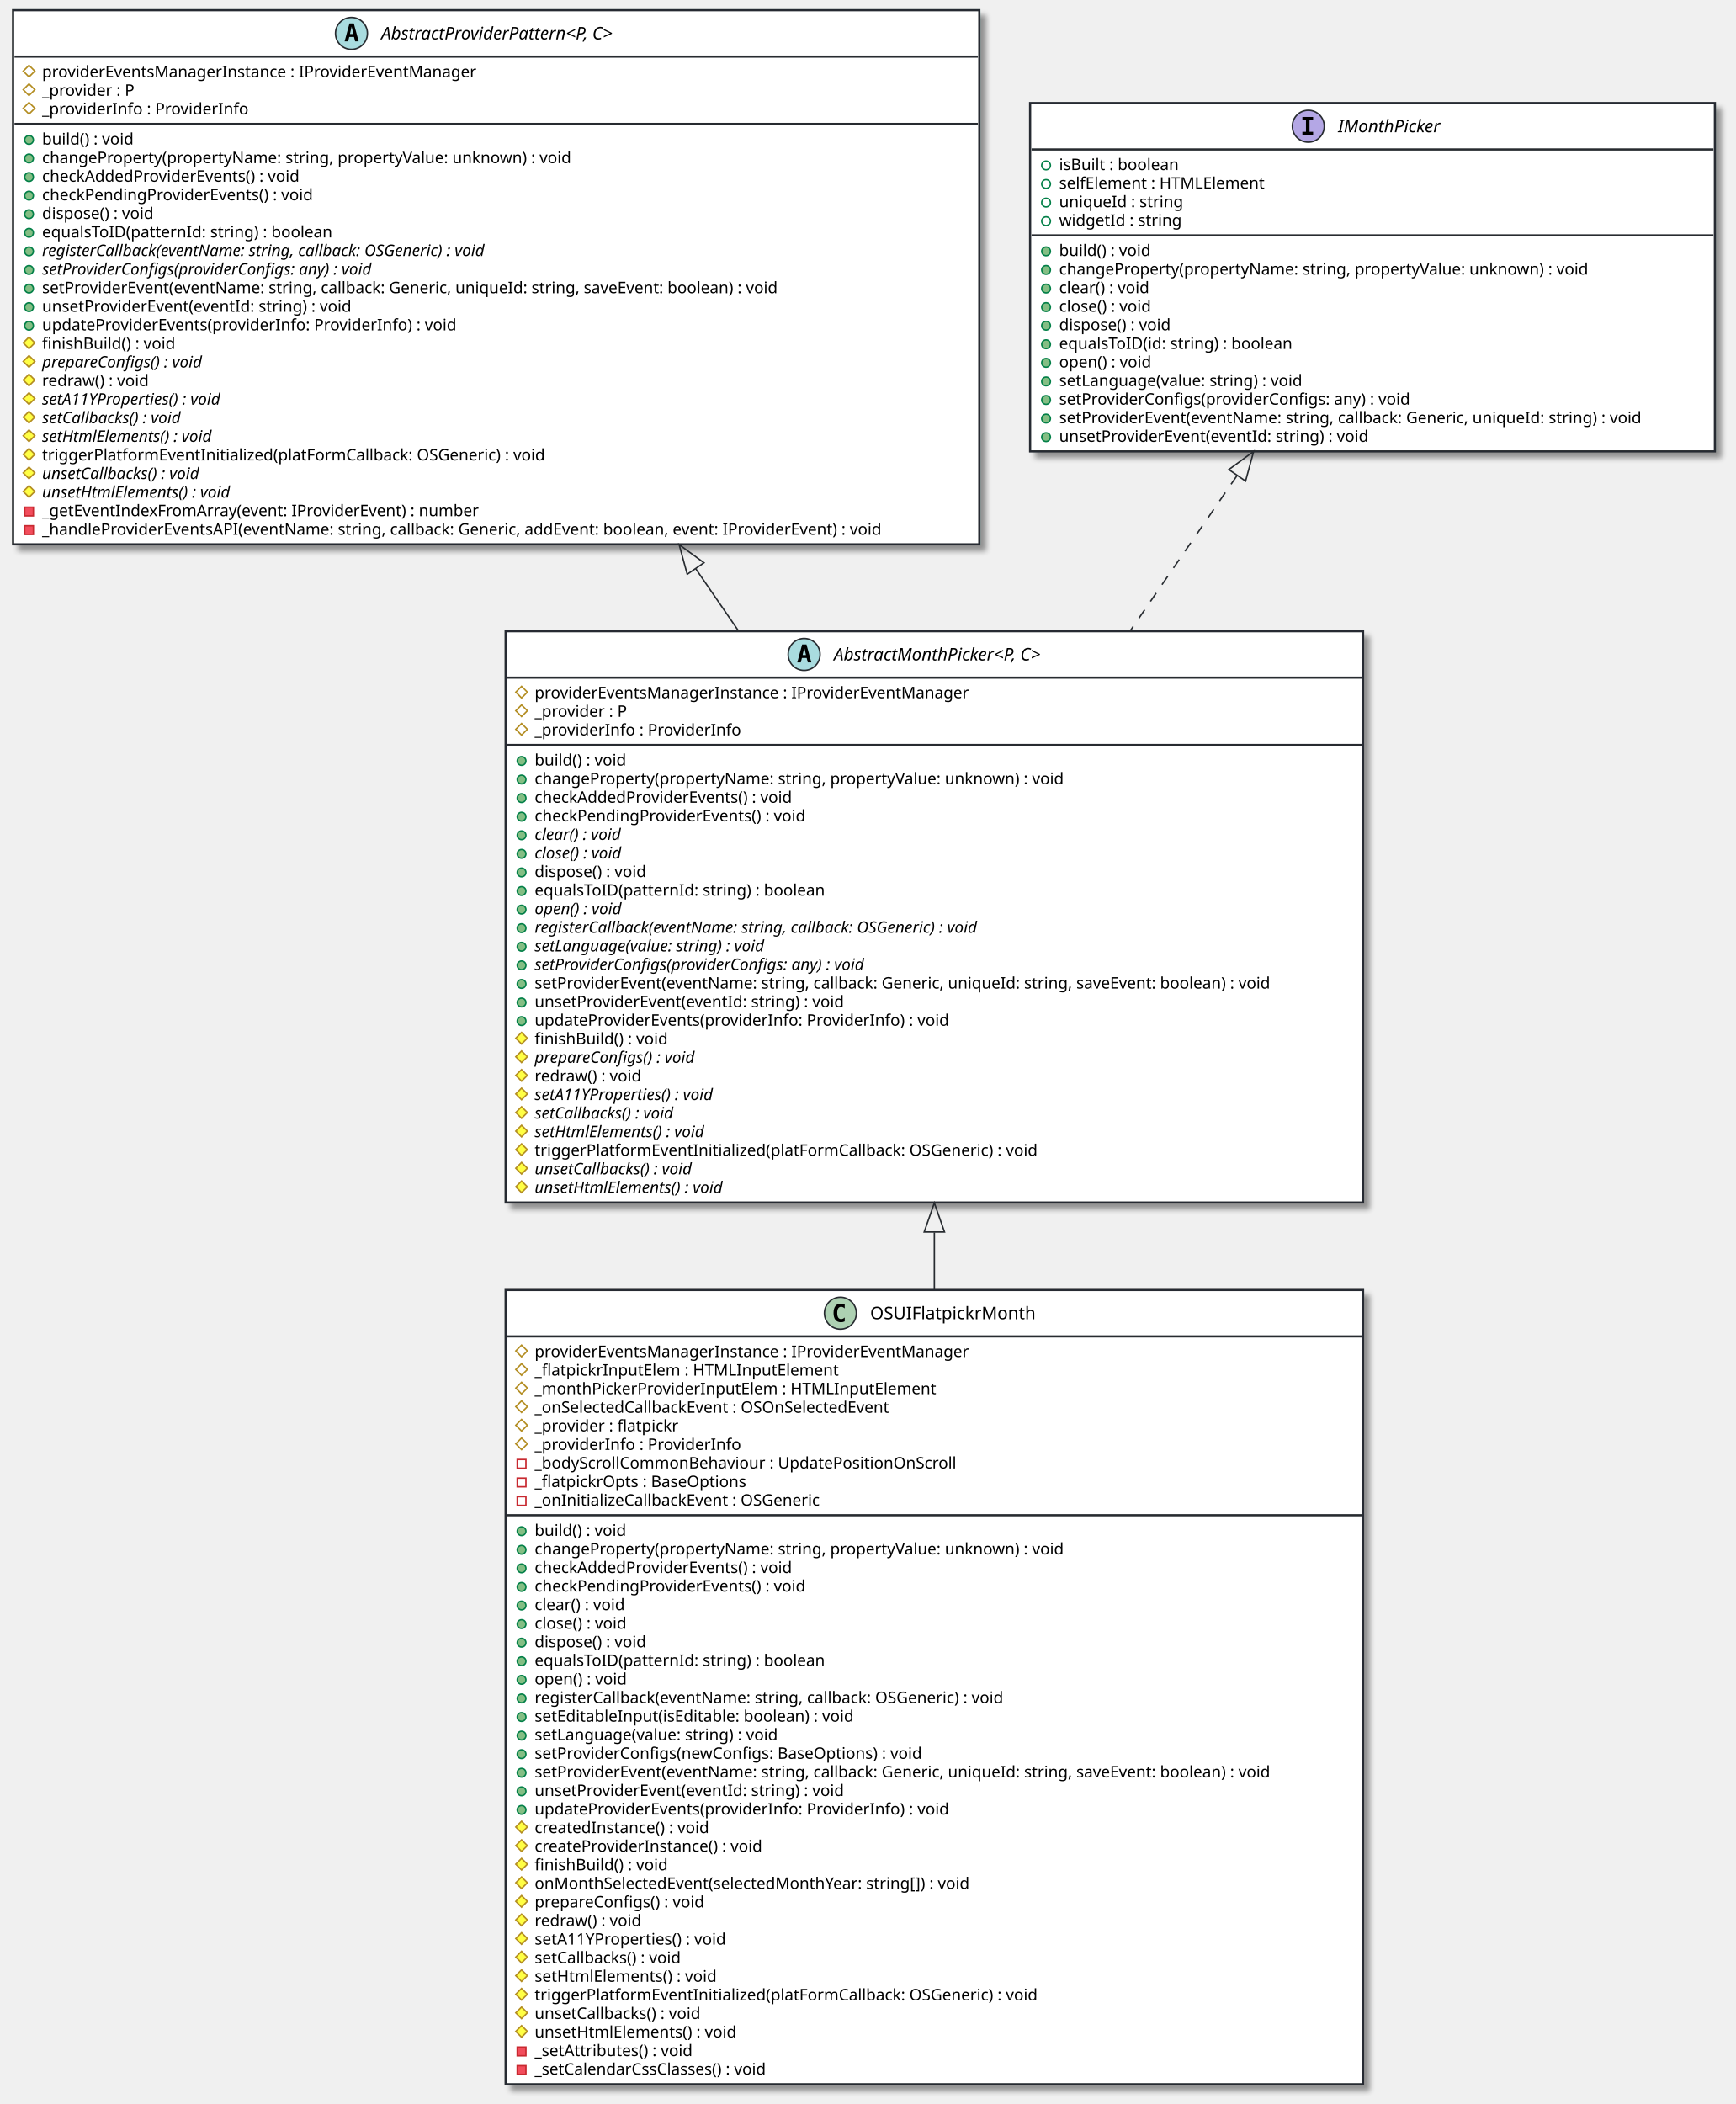
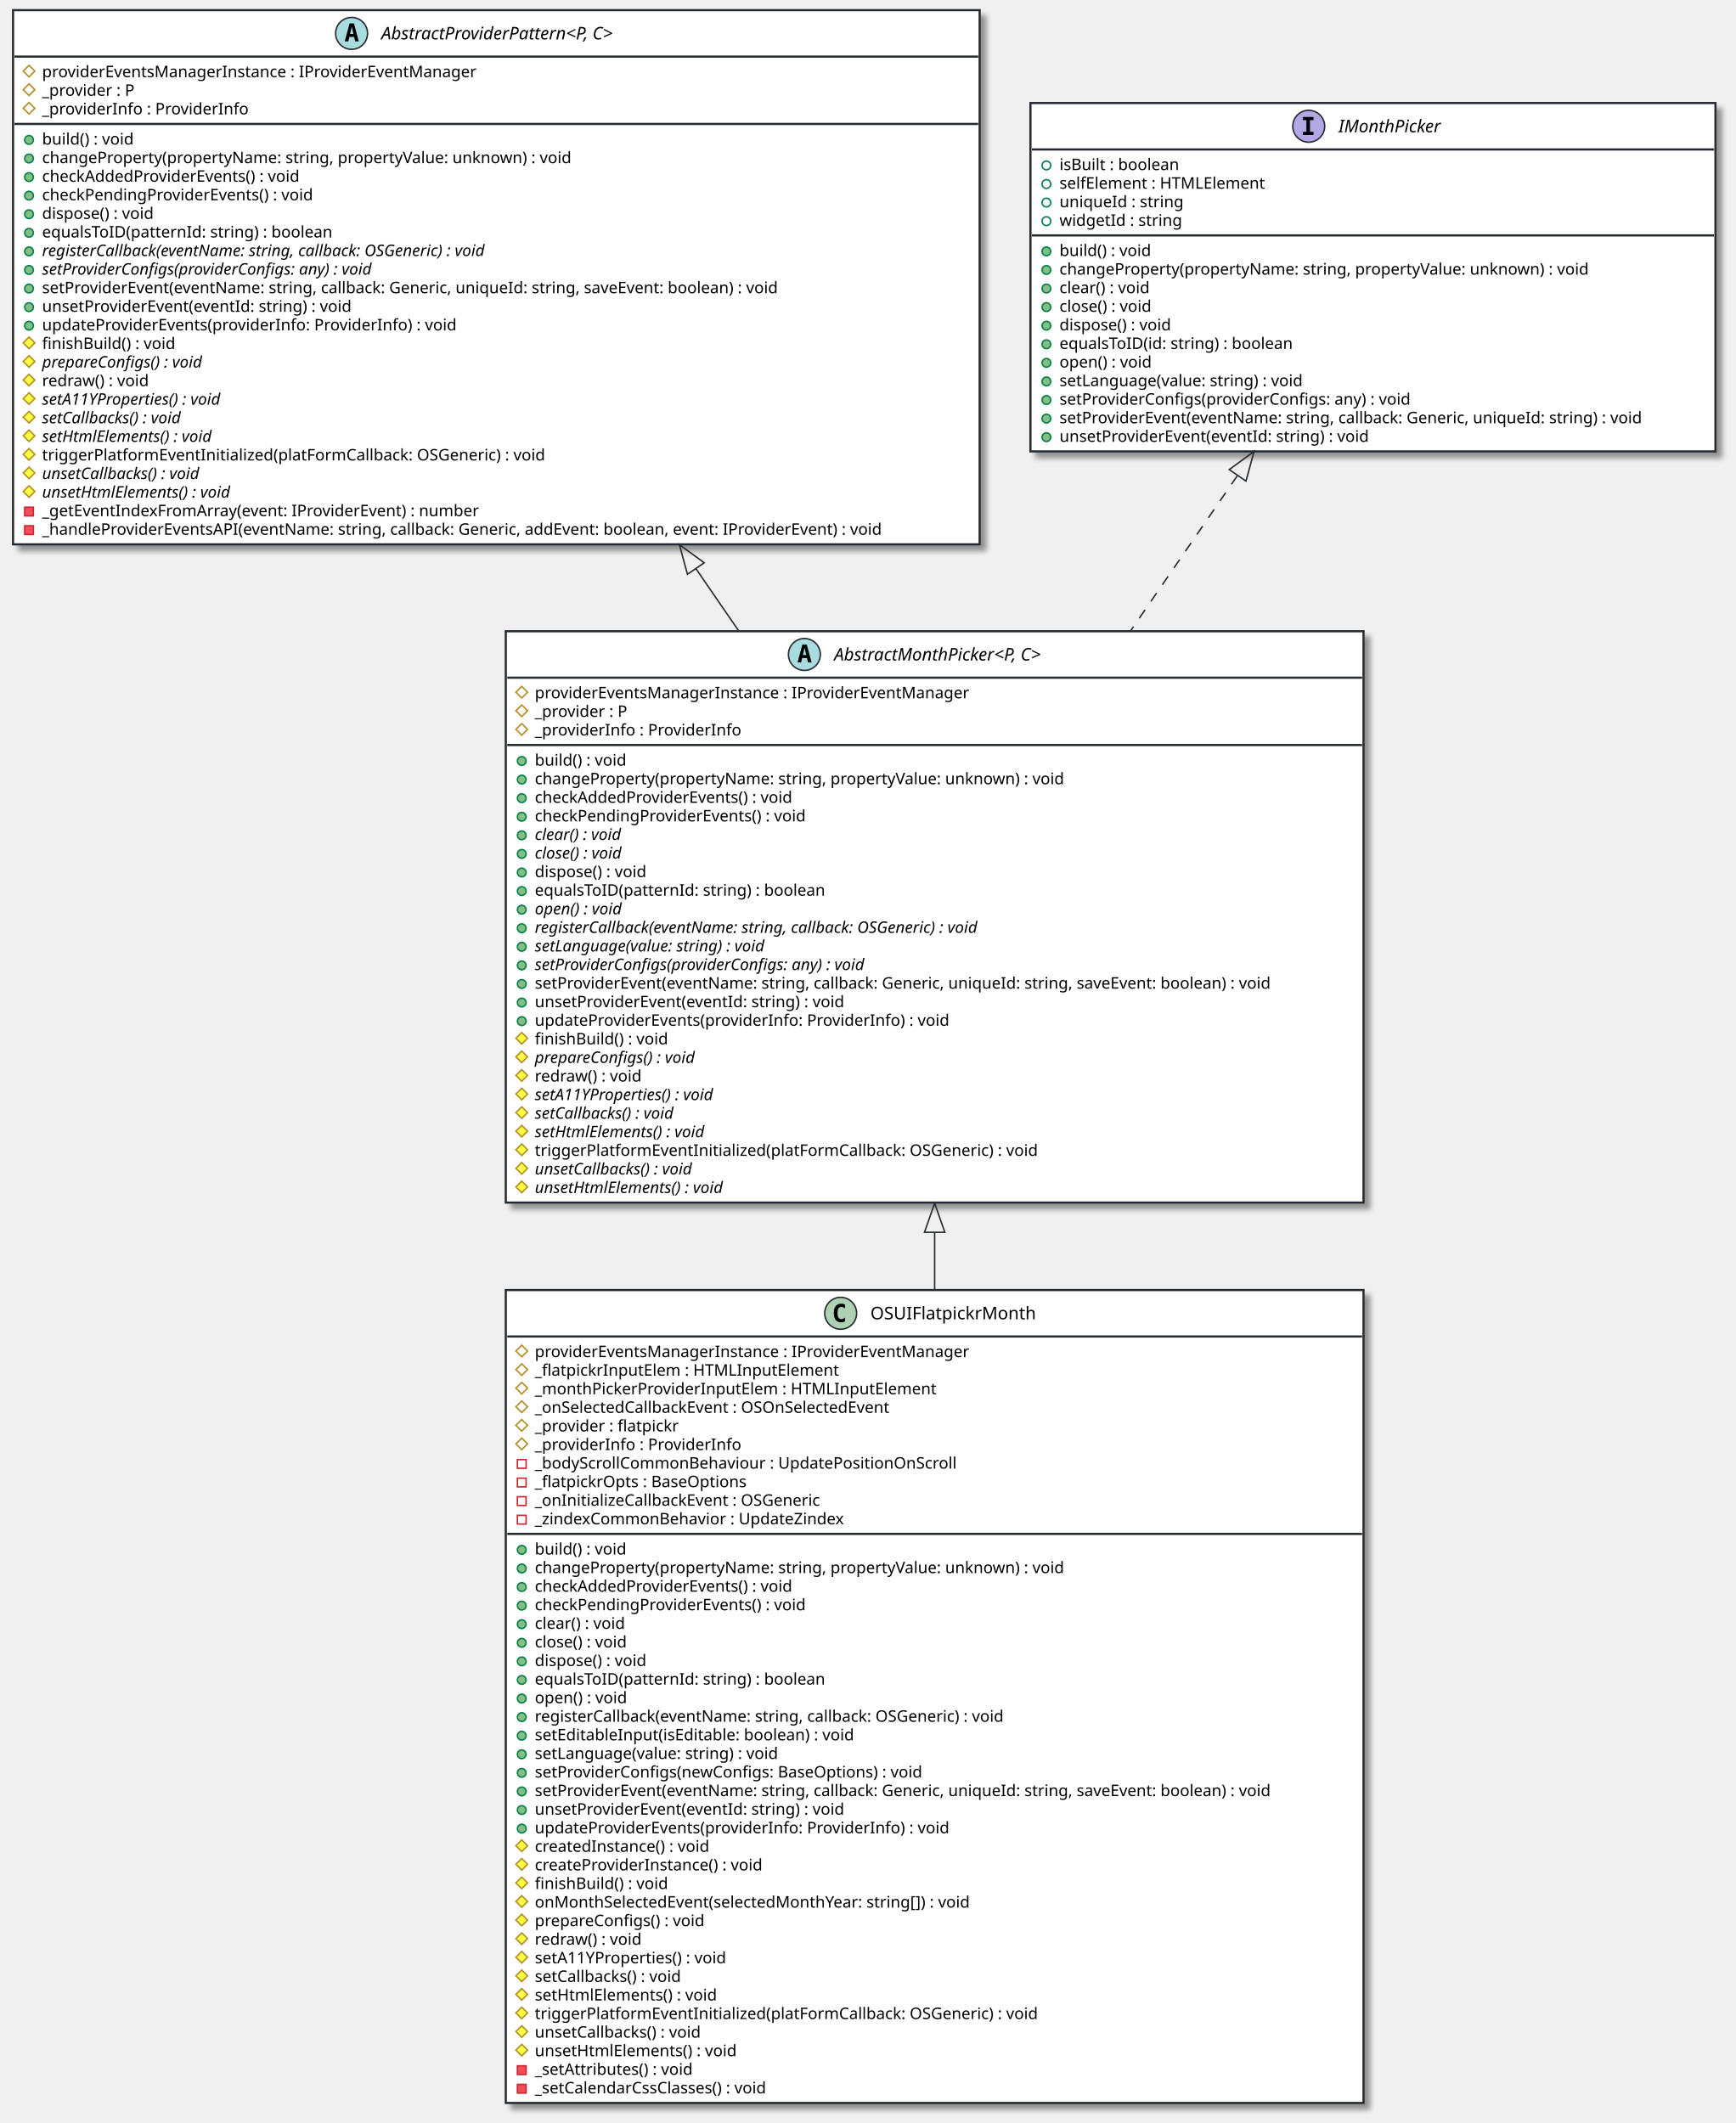
- <svg xmlns="http://www.w3.org/2000/svg" contentScriptType="application/ecmascript" contentStyleType="text/css" height="1450px" preserveAspectRatio="none" style="width:1196px;height:1450px;background:#CED4DA;" version="1.1" viewBox="0 0 1196 1450" width="1196px" zoomAndPan="magnify">
+ <svg xmlns="http://www.w3.org/2000/svg" contentScriptType="application/ecmascript" contentStyleType="text/css" height="1463px" preserveAspectRatio="none" style="width:1196px;height:1463px;background:#CED4DA;" version="1.1" viewBox="0 0 1196 1463" width="1196px" zoomAndPan="magnify">
  <defs>
-     <filter height="300%" id="f31x72uxzqu2l" width="300%" x="-1" y="-1">
+     <filter height="300%" id="fj2p6ffi54pbq" width="300%" x="-1" y="-1">
      <feGaussianBlur result="blurOut" stdDeviation="2.0" />
      <feColorMatrix in="blurOut" result="blurOut2" type="matrix" values="0 0 0 0 0 0 0 0 0 0 0 0 0 0 0 0 0 0 .4 0" />
      <feOffset dx="4.0" dy="4.0" in="blurOut2" result="blurOut3" />
      <feBlend in="SourceGraphic" in2="blurOut3" mode="normal" />
    </filter>
  </defs>
  <g>
-     <rect codeLine="7" fill="#FFFFFF" filter="url(#f31x72uxzqu2l)" height="393.727" id="AbstractMonthPicker&lt;P, C&gt;" style="stroke:#272B30;stroke-width:1.5;" width="591" x="348.5" y="435" />
+     <rect codeLine="7" fill="#FFFFFF" filter="url(#fj2p6ffi54pbq)" height="393.727" id="AbstractMonthPicker&lt;P, C&gt;" style="stroke:#272B30;stroke-width:1.5;" width="591" x="348.5" y="435" />
    <ellipse cx="554.25" cy="451" fill="#A9DCDF" rx="11" ry="11" style="stroke:#272B30;stroke-width:1.0;" />
    <path d="M554.359,446.344 L553.203,451.422 L555.531,451.422 L554.359,446.344 Z M552.875,444.109 L555.859,444.109 L559.219,456.5 L556.766,456.5 L556,453.438 L552.719,453.438 L551.969,456.5 L549.531,456.5 L552.875,444.109 Z " fill="#000000" />
    <text fill="#000000" font-family="sans-serif" font-size="12" font-style="italic" lengthAdjust="spacing" textLength="171" x="574.75" y="455.154">AbstractMonthPicker&lt;P, C&gt;</text>
    <line style="stroke:#272B30;stroke-width:1.5;" x1="349.5" x2="938.5" y1="467" y2="467" />
    <polygon fill="none" points="359.5,473,363.5,477,359.5,481,355.5,477" style="stroke:#B38D22;stroke-width:1.0;" />
    <text fill="#000000" font-family="sans-serif" font-size="11" lengthAdjust="spacing" textLength="324" x="368.5" y="481.21">providerEventsManagerInstance : IProviderEventManager</text>
    <polygon fill="none" points="359.5,485.805,363.5,489.805,359.5,493.805,355.5,489.805" style="stroke:#B38D22;stroke-width:1.0;" />
    <text fill="#000000" font-family="sans-serif" font-size="11" lengthAdjust="spacing" textLength="72" x="368.5" y="494.015">_provider : P</text>
    <polygon fill="none" points="359.5,498.609,363.5,502.609,359.5,506.609,355.5,502.609" style="stroke:#B38D22;stroke-width:1.0;" />
    <text fill="#000000" font-family="sans-serif" font-size="11" lengthAdjust="spacing" textLength="154" x="368.5" y="506.82">_providerInfo : ProviderInfo</text>
    <line style="stroke:#272B30;stroke-width:1.5;" x1="349.5" x2="938.5" y1="513.414" y2="513.414" />
    <ellipse cx="359.5" cy="524.414" fill="#84BE84" rx="3" ry="3" style="stroke:#038048;stroke-width:1.0;" />
    <text fill="#000000" font-family="sans-serif" font-size="11" lengthAdjust="spacing" textLength="70" x="368.5" y="527.625">build() : void</text>
    <ellipse cx="359.5" cy="537.219" fill="#84BE84" rx="3" ry="3" style="stroke:#038048;stroke-width:1.0;" />
    <text fill="#000000" font-family="sans-serif" font-size="11" lengthAdjust="spacing" textLength="399" x="368.5" y="540.429">changeProperty(propertyName: string, propertyValue: unknown) : void</text>
    <ellipse cx="359.5" cy="550.023" fill="#84BE84" rx="3" ry="3" style="stroke:#038048;stroke-width:1.0;" />
    <text fill="#000000" font-family="sans-serif" font-size="11" lengthAdjust="spacing" textLength="195" x="368.5" y="553.234">checkAddedProviderEvents() : void</text>
    <ellipse cx="359.5" cy="562.828" fill="#84BE84" rx="3" ry="3" style="stroke:#038048;stroke-width:1.0;" />
    <text fill="#000000" font-family="sans-serif" font-size="11" lengthAdjust="spacing" textLength="205" x="368.5" y="566.039">checkPendingProviderEvents() : void</text>
    <ellipse cx="359.5" cy="575.633" fill="#84BE84" rx="3" ry="3" style="stroke:#038048;stroke-width:1.0;" />
    <text fill="#000000" font-family="sans-serif" font-size="11" font-style="italic" lengthAdjust="spacing" textLength="72" x="368.5" y="578.843">clear() : void</text>
    <ellipse cx="359.5" cy="588.438" fill="#84BE84" rx="3" ry="3" style="stroke:#038048;stroke-width:1.0;" />
    <text fill="#000000" font-family="sans-serif" font-size="11" font-style="italic" lengthAdjust="spacing" textLength="73" x="368.5" y="591.648">close() : void</text>
    <ellipse cx="359.5" cy="601.242" fill="#84BE84" rx="3" ry="3" style="stroke:#038048;stroke-width:1.0;" />
    <text fill="#000000" font-family="sans-serif" font-size="11" lengthAdjust="spacing" textLength="88" x="368.5" y="604.453">dispose() : void</text>
    <ellipse cx="359.5" cy="614.047" fill="#84BE84" rx="3" ry="3" style="stroke:#038048;stroke-width:1.0;" />
    <text fill="#000000" font-family="sans-serif" font-size="11" lengthAdjust="spacing" textLength="220" x="368.5" y="617.257">equalsToID(patternId: string) : boolean</text>
    <ellipse cx="359.5" cy="626.852" fill="#84BE84" rx="3" ry="3" style="stroke:#038048;stroke-width:1.0;" />
    <text fill="#000000" font-family="sans-serif" font-size="11" font-style="italic" lengthAdjust="spacing" textLength="72" x="368.5" y="630.062">open() : void</text>
    <ellipse cx="359.5" cy="639.656" fill="#84BE84" rx="3" ry="3" style="stroke:#038048;stroke-width:1.0;" />
    <text fill="#000000" font-family="sans-serif" font-size="11" font-style="italic" lengthAdjust="spacing" textLength="361" x="368.5" y="642.867">registerCallback(eventName: string, callback: OSGeneric) : void</text>
    <ellipse cx="359.5" cy="652.461" fill="#84BE84" rx="3" ry="3" style="stroke:#038048;stroke-width:1.0;" />
    <text fill="#000000" font-family="sans-serif" font-size="11" font-style="italic" lengthAdjust="spacing" textLength="187" x="368.5" y="655.671">setLanguage(value: string) : void</text>
    <ellipse cx="359.5" cy="665.266" fill="#84BE84" rx="3" ry="3" style="stroke:#038048;stroke-width:1.0;" />
    <text fill="#000000" font-family="sans-serif" font-size="11" font-style="italic" lengthAdjust="spacing" textLength="270" x="368.5" y="668.476">setProviderConfigs(providerConfigs: any) : void</text>
    <ellipse cx="359.5" cy="678.07" fill="#84BE84" rx="3" ry="3" style="stroke:#038048;stroke-width:1.0;" />
    <text fill="#000000" font-family="sans-serif" font-size="11" lengthAdjust="spacing" textLength="565" x="368.5" y="681.281">setProviderEvent(eventName: string, callback: Generic, uniqueId: string, saveEvent: boolean) : void</text>
    <ellipse cx="359.5" cy="690.875" fill="#84BE84" rx="3" ry="3" style="stroke:#038048;stroke-width:1.0;" />
    <text fill="#000000" font-family="sans-serif" font-size="11" lengthAdjust="spacing" textLength="235" x="368.5" y="694.085">unsetProviderEvent(eventId: string) : void</text>
    <ellipse cx="359.5" cy="703.68" fill="#84BE84" rx="3" ry="3" style="stroke:#038048;stroke-width:1.0;" />
    <text fill="#000000" font-family="sans-serif" font-size="11" lengthAdjust="spacing" textLength="311" x="368.5" y="706.89">updateProviderEvents(providerInfo: ProviderInfo) : void</text>
    <polygon fill="#FFFF44" points="359.5,711.484,363.5,715.484,359.5,719.484,355.5,715.484" style="stroke:#B38D22;stroke-width:1.0;" />
    <text fill="#000000" font-family="sans-serif" font-size="11" lengthAdjust="spacing" textLength="102" x="368.5" y="719.695">finishBuild() : void</text>
    <polygon fill="#FFFF44" points="359.5,724.289,363.5,728.289,359.5,732.289,355.5,728.289" style="stroke:#B38D22;stroke-width:1.0;" />
    <text fill="#000000" font-family="sans-serif" font-size="11" font-style="italic" lengthAdjust="spacing" textLength="131" x="368.5" y="732.5">prepareConfigs() : void</text>
    <polygon fill="#FFFF44" points="359.5,737.094,363.5,741.094,359.5,745.094,355.5,741.094" style="stroke:#B38D22;stroke-width:1.0;" />
    <text fill="#000000" font-family="sans-serif" font-size="11" lengthAdjust="spacing" textLength="83" x="368.5" y="745.304">redraw() : void</text>
    <polygon fill="#FFFF44" points="359.5,749.898,363.5,753.898,359.5,757.898,355.5,753.898" style="stroke:#B38D22;stroke-width:1.0;" />
    <text fill="#000000" font-family="sans-serif" font-size="11" font-style="italic" lengthAdjust="spacing" textLength="148" x="368.5" y="758.109">setA11YProperties() : void</text>
    <polygon fill="#FFFF44" points="359.5,762.703,363.5,766.703,359.5,770.703,355.5,766.703" style="stroke:#B38D22;stroke-width:1.0;" />
    <text fill="#000000" font-family="sans-serif" font-size="11" font-style="italic" lengthAdjust="spacing" textLength="114" x="368.5" y="770.914">setCallbacks() : void</text>
    <polygon fill="#FFFF44" points="359.5,775.508,363.5,779.508,359.5,783.508,355.5,779.508" style="stroke:#B38D22;stroke-width:1.0;" />
    <text fill="#000000" font-family="sans-serif" font-size="11" font-style="italic" lengthAdjust="spacing" textLength="139" x="368.5" y="783.718">setHtmlElements() : void</text>
    <polygon fill="#FFFF44" points="359.5,788.312,363.5,792.312,359.5,796.312,355.5,792.312" style="stroke:#B38D22;stroke-width:1.0;" />
    <text fill="#000000" font-family="sans-serif" font-size="11" lengthAdjust="spacing" textLength="378" x="368.5" y="796.523">triggerPlatformEventInitialized(platFormCallback: OSGeneric) : void</text>
    <polygon fill="#FFFF44" points="359.5,801.117,363.5,805.117,359.5,809.117,355.5,805.117" style="stroke:#B38D22;stroke-width:1.0;" />
    <text fill="#000000" font-family="sans-serif" font-size="11" font-style="italic" lengthAdjust="spacing" textLength="128" x="368.5" y="809.328">unsetCallbacks() : void</text>
    <polygon fill="#FFFF44" points="359.5,813.922,363.5,817.922,359.5,821.922,355.5,817.922" style="stroke:#B38D22;stroke-width:1.0;" />
    <text fill="#000000" font-family="sans-serif" font-size="11" font-style="italic" lengthAdjust="spacing" textLength="153" x="368.5" y="822.132">unsetHtmlElements() : void</text>
-     <rect codeLine="36" fill="#FFFFFF" filter="url(#f31x72uxzqu2l)" height="368.117" id="AbstractProviderPattern&lt;P, C&gt;" style="stroke:#272B30;stroke-width:1.5;" width="666" x="9" y="7" />
+     <rect codeLine="36" fill="#FFFFFF" filter="url(#fj2p6ffi54pbq)" height="368.117" id="AbstractProviderPattern&lt;P, C&gt;" style="stroke:#272B30;stroke-width:1.5;" width="666" x="9" y="7" />
    <ellipse cx="242.25" cy="23" fill="#A9DCDF" rx="11" ry="11" style="stroke:#272B30;stroke-width:1.0;" />
    <path d="M242.359,18.344 L241.203,23.422 L243.531,23.422 L242.359,18.344 Z M240.875,16.109 L243.859,16.109 L247.219,28.5 L244.766,28.5 L244,25.438 L240.719,25.438 L239.969,28.5 L237.531,28.5 L240.875,16.109 Z " fill="#000000" />
    <text fill="#000000" font-family="sans-serif" font-size="12" font-style="italic" lengthAdjust="spacing" textLength="191" x="262.75" y="27.154">AbstractProviderPattern&lt;P, C&gt;</text>
    <line style="stroke:#272B30;stroke-width:1.5;" x1="10" x2="674" y1="39" y2="39" />
    <polygon fill="none" points="20,45,24,49,20,53,16,49" style="stroke:#B38D22;stroke-width:1.0;" />
    <text fill="#000000" font-family="sans-serif" font-size="11" lengthAdjust="spacing" textLength="324" x="29" y="53.21">providerEventsManagerInstance : IProviderEventManager</text>
    <polygon fill="none" points="20,57.805,24,61.805,20,65.805,16,61.805" style="stroke:#B38D22;stroke-width:1.0;" />
    <text fill="#000000" font-family="sans-serif" font-size="11" lengthAdjust="spacing" textLength="72" x="29" y="66.015">_provider : P</text>
    <polygon fill="none" points="20,70.609,24,74.609,20,78.609,16,74.609" style="stroke:#B38D22;stroke-width:1.0;" />
    <text fill="#000000" font-family="sans-serif" font-size="11" lengthAdjust="spacing" textLength="154" x="29" y="78.82">_providerInfo : ProviderInfo</text>
    <line style="stroke:#272B30;stroke-width:1.5;" x1="10" x2="674" y1="85.414" y2="85.414" />
    <ellipse cx="20" cy="96.414" fill="#84BE84" rx="3" ry="3" style="stroke:#038048;stroke-width:1.0;" />
    <text fill="#000000" font-family="sans-serif" font-size="11" lengthAdjust="spacing" textLength="70" x="29" y="99.624">build() : void</text>
    <ellipse cx="20" cy="109.219" fill="#84BE84" rx="3" ry="3" style="stroke:#038048;stroke-width:1.0;" />
    <text fill="#000000" font-family="sans-serif" font-size="11" lengthAdjust="spacing" textLength="399" x="29" y="112.429">changeProperty(propertyName: string, propertyValue: unknown) : void</text>
    <ellipse cx="20" cy="122.023" fill="#84BE84" rx="3" ry="3" style="stroke:#038048;stroke-width:1.0;" />
    <text fill="#000000" font-family="sans-serif" font-size="11" lengthAdjust="spacing" textLength="195" x="29" y="125.234">checkAddedProviderEvents() : void</text>
    <ellipse cx="20" cy="134.828" fill="#84BE84" rx="3" ry="3" style="stroke:#038048;stroke-width:1.0;" />
    <text fill="#000000" font-family="sans-serif" font-size="11" lengthAdjust="spacing" textLength="205" x="29" y="138.039">checkPendingProviderEvents() : void</text>
    <ellipse cx="20" cy="147.633" fill="#84BE84" rx="3" ry="3" style="stroke:#038048;stroke-width:1.0;" />
    <text fill="#000000" font-family="sans-serif" font-size="11" lengthAdjust="spacing" textLength="88" x="29" y="150.843">dispose() : void</text>
    <ellipse cx="20" cy="160.438" fill="#84BE84" rx="3" ry="3" style="stroke:#038048;stroke-width:1.0;" />
    <text fill="#000000" font-family="sans-serif" font-size="11" lengthAdjust="spacing" textLength="220" x="29" y="163.648">equalsToID(patternId: string) : boolean</text>
    <ellipse cx="20" cy="173.242" fill="#84BE84" rx="3" ry="3" style="stroke:#038048;stroke-width:1.0;" />
    <text fill="#000000" font-family="sans-serif" font-size="11" font-style="italic" lengthAdjust="spacing" textLength="361" x="29" y="176.453">registerCallback(eventName: string, callback: OSGeneric) : void</text>
    <ellipse cx="20" cy="186.047" fill="#84BE84" rx="3" ry="3" style="stroke:#038048;stroke-width:1.0;" />
    <text fill="#000000" font-family="sans-serif" font-size="11" font-style="italic" lengthAdjust="spacing" textLength="270" x="29" y="189.257">setProviderConfigs(providerConfigs: any) : void</text>
    <ellipse cx="20" cy="198.852" fill="#84BE84" rx="3" ry="3" style="stroke:#038048;stroke-width:1.0;" />
    <text fill="#000000" font-family="sans-serif" font-size="11" lengthAdjust="spacing" textLength="565" x="29" y="202.062">setProviderEvent(eventName: string, callback: Generic, uniqueId: string, saveEvent: boolean) : void</text>
    <ellipse cx="20" cy="211.656" fill="#84BE84" rx="3" ry="3" style="stroke:#038048;stroke-width:1.0;" />
    <text fill="#000000" font-family="sans-serif" font-size="11" lengthAdjust="spacing" textLength="235" x="29" y="214.867">unsetProviderEvent(eventId: string) : void</text>
    <ellipse cx="20" cy="224.461" fill="#84BE84" rx="3" ry="3" style="stroke:#038048;stroke-width:1.0;" />
    <text fill="#000000" font-family="sans-serif" font-size="11" lengthAdjust="spacing" textLength="311" x="29" y="227.671">updateProviderEvents(providerInfo: ProviderInfo) : void</text>
    <polygon fill="#FFFF44" points="20,232.266,24,236.266,20,240.266,16,236.266" style="stroke:#B38D22;stroke-width:1.0;" />
    <text fill="#000000" font-family="sans-serif" font-size="11" lengthAdjust="spacing" textLength="102" x="29" y="240.476">finishBuild() : void</text>
    <polygon fill="#FFFF44" points="20,245.07,24,249.07,20,253.07,16,249.07" style="stroke:#B38D22;stroke-width:1.0;" />
    <text fill="#000000" font-family="sans-serif" font-size="11" font-style="italic" lengthAdjust="spacing" textLength="131" x="29" y="253.281">prepareConfigs() : void</text>
    <polygon fill="#FFFF44" points="20,257.875,24,261.875,20,265.875,16,261.875" style="stroke:#B38D22;stroke-width:1.0;" />
    <text fill="#000000" font-family="sans-serif" font-size="11" lengthAdjust="spacing" textLength="83" x="29" y="266.085">redraw() : void</text>
    <polygon fill="#FFFF44" points="20,270.68,24,274.68,20,278.68,16,274.68" style="stroke:#B38D22;stroke-width:1.0;" />
    <text fill="#000000" font-family="sans-serif" font-size="11" font-style="italic" lengthAdjust="spacing" textLength="148" x="29" y="278.89">setA11YProperties() : void</text>
    <polygon fill="#FFFF44" points="20,283.484,24,287.484,20,291.484,16,287.484" style="stroke:#B38D22;stroke-width:1.0;" />
    <text fill="#000000" font-family="sans-serif" font-size="11" font-style="italic" lengthAdjust="spacing" textLength="114" x="29" y="291.695">setCallbacks() : void</text>
    <polygon fill="#FFFF44" points="20,296.289,24,300.289,20,304.289,16,300.289" style="stroke:#B38D22;stroke-width:1.0;" />
    <text fill="#000000" font-family="sans-serif" font-size="11" font-style="italic" lengthAdjust="spacing" textLength="139" x="29" y="304.5">setHtmlElements() : void</text>
    <polygon fill="#FFFF44" points="20,309.094,24,313.094,20,317.094,16,313.094" style="stroke:#B38D22;stroke-width:1.0;" />
    <text fill="#000000" font-family="sans-serif" font-size="11" lengthAdjust="spacing" textLength="378" x="29" y="317.304">triggerPlatformEventInitialized(platFormCallback: OSGeneric) : void</text>
    <polygon fill="#FFFF44" points="20,321.898,24,325.898,20,329.898,16,325.898" style="stroke:#B38D22;stroke-width:1.0;" />
    <text fill="#000000" font-family="sans-serif" font-size="11" font-style="italic" lengthAdjust="spacing" textLength="128" x="29" y="330.109">unsetCallbacks() : void</text>
    <polygon fill="#FFFF44" points="20,334.703,24,338.703,20,342.703,16,338.703" style="stroke:#B38D22;stroke-width:1.0;" />
    <text fill="#000000" font-family="sans-serif" font-size="11" font-style="italic" lengthAdjust="spacing" textLength="153" x="29" y="342.914">unsetHtmlElements() : void</text>
    <rect fill="#F24D5C" height="6" style="stroke:#C82930;stroke-width:1.0;" width="6" x="17" y="349.508" />
    <text fill="#000000" font-family="sans-serif" font-size="11" lengthAdjust="spacing" textLength="328" x="29" y="355.718">_getEventIndexFromArray(event: IProviderEvent) : number</text>
    <rect fill="#F24D5C" height="6" style="stroke:#C82930;stroke-width:1.0;" width="6" x="17" y="362.312" />
    <text fill="#000000" font-family="sans-serif" font-size="11" lengthAdjust="spacing" textLength="640" x="29" y="368.523">_handleProviderEventsAPI(eventName: string, callback: Generic, addEvent: boolean, event: IProviderEvent) : void</text>
-     <rect codeLine="64" fill="#FFFFFF" filter="url(#f31x72uxzqu2l)" height="240.07" id="IMonthPicker" style="stroke:#272B30;stroke-width:1.5;" width="472" x="710" y="71" />
+     <rect codeLine="64" fill="#FFFFFF" filter="url(#fj2p6ffi54pbq)" height="240.07" id="IMonthPicker" style="stroke:#272B30;stroke-width:1.5;" width="472" x="710" y="71" />
    <ellipse cx="901.75" cy="87" fill="#B4A7E5" rx="11" ry="11" style="stroke:#272B30;stroke-width:1.0;" />
    <path d="M897.672,82.766 L897.672,80.609 L905.062,80.609 L905.062,82.766 L902.594,82.766 L902.594,90.844 L905.062,90.844 L905.062,93 L897.672,93 L897.672,90.844 L900.141,90.844 L900.141,82.766 L897.672,82.766 Z " fill="#000000" />
    <text fill="#000000" font-family="sans-serif" font-size="12" font-style="italic" lengthAdjust="spacing" textLength="80" x="922.25" y="91.154">IMonthPicker</text>
    <line style="stroke:#272B30;stroke-width:1.5;" x1="711" x2="1181" y1="103" y2="103" />
    <ellipse cx="721" cy="114" rx="3" ry="3" style="stroke:#038048;stroke-width:1.0;fill:none;" />
    <text fill="#000000" font-family="sans-serif" font-size="11" lengthAdjust="spacing" textLength="92" x="730" y="117.21">isBuilt : boolean</text>
    <ellipse cx="721" cy="126.805" rx="3" ry="3" style="stroke:#038048;stroke-width:1.0;fill:none;" />
    <text fill="#000000" font-family="sans-serif" font-size="11" lengthAdjust="spacing" textLength="155" x="730" y="130.015">selfElement : HTMLElement</text>
    <ellipse cx="721" cy="139.609" rx="3" ry="3" style="stroke:#038048;stroke-width:1.0;fill:none;" />
    <text fill="#000000" font-family="sans-serif" font-size="11" lengthAdjust="spacing" textLength="93" x="730" y="142.82">uniqueId : string</text>
    <ellipse cx="721" cy="152.414" rx="3" ry="3" style="stroke:#038048;stroke-width:1.0;fill:none;" />
    <text fill="#000000" font-family="sans-serif" font-size="11" lengthAdjust="spacing" textLength="92" x="730" y="155.625">widgetId : string</text>
    <line style="stroke:#272B30;stroke-width:1.5;" x1="711" x2="1181" y1="162.219" y2="162.219" />
    <ellipse cx="721" cy="173.219" fill="#84BE84" rx="3" ry="3" style="stroke:#038048;stroke-width:1.0;" />
    <text fill="#000000" font-family="sans-serif" font-size="11" lengthAdjust="spacing" textLength="70" x="730" y="176.429">build() : void</text>
    <ellipse cx="721" cy="186.023" fill="#84BE84" rx="3" ry="3" style="stroke:#038048;stroke-width:1.0;" />
    <text fill="#000000" font-family="sans-serif" font-size="11" lengthAdjust="spacing" textLength="399" x="730" y="189.234">changeProperty(propertyName: string, propertyValue: unknown) : void</text>
    <ellipse cx="721" cy="198.828" fill="#84BE84" rx="3" ry="3" style="stroke:#038048;stroke-width:1.0;" />
    <text fill="#000000" font-family="sans-serif" font-size="11" lengthAdjust="spacing" textLength="71" x="730" y="202.039">clear() : void</text>
    <ellipse cx="721" cy="211.633" fill="#84BE84" rx="3" ry="3" style="stroke:#038048;stroke-width:1.0;" />
    <text fill="#000000" font-family="sans-serif" font-size="11" lengthAdjust="spacing" textLength="73" x="730" y="214.843">close() : void</text>
    <ellipse cx="721" cy="224.438" fill="#84BE84" rx="3" ry="3" style="stroke:#038048;stroke-width:1.0;" />
    <text fill="#000000" font-family="sans-serif" font-size="11" lengthAdjust="spacing" textLength="88" x="730" y="227.648">dispose() : void</text>
    <ellipse cx="721" cy="237.242" fill="#84BE84" rx="3" ry="3" style="stroke:#038048;stroke-width:1.0;" />
    <text fill="#000000" font-family="sans-serif" font-size="11" lengthAdjust="spacing" textLength="179" x="730" y="240.453">equalsToID(id: string) : boolean</text>
    <ellipse cx="721" cy="250.047" fill="#84BE84" rx="3" ry="3" style="stroke:#038048;stroke-width:1.0;" />
    <text fill="#000000" font-family="sans-serif" font-size="11" lengthAdjust="spacing" textLength="71" x="730" y="253.257">open() : void</text>
    <ellipse cx="721" cy="262.852" fill="#84BE84" rx="3" ry="3" style="stroke:#038048;stroke-width:1.0;" />
    <text fill="#000000" font-family="sans-serif" font-size="11" lengthAdjust="spacing" textLength="187" x="730" y="266.062">setLanguage(value: string) : void</text>
    <ellipse cx="721" cy="275.656" fill="#84BE84" rx="3" ry="3" style="stroke:#038048;stroke-width:1.0;" />
    <text fill="#000000" font-family="sans-serif" font-size="11" lengthAdjust="spacing" textLength="269" x="730" y="278.867">setProviderConfigs(providerConfigs: any) : void</text>
    <ellipse cx="721" cy="288.461" fill="#84BE84" rx="3" ry="3" style="stroke:#038048;stroke-width:1.0;" />
    <text fill="#000000" font-family="sans-serif" font-size="11" lengthAdjust="spacing" textLength="446" x="730" y="291.671">setProviderEvent(eventName: string, callback: Generic, uniqueId: string) : void</text>
    <ellipse cx="721" cy="301.266" fill="#84BE84" rx="3" ry="3" style="stroke:#038048;stroke-width:1.0;" />
    <text fill="#000000" font-family="sans-serif" font-size="11" lengthAdjust="spacing" textLength="235" x="730" y="304.476">unsetProviderEvent(eventId: string) : void</text>
-     <rect codeLine="82" fill="#FFFFFF" filter="url(#f31x72uxzqu2l)" height="547.383" id="OSUIFlatpickrMonth" style="stroke:#272B30;stroke-width:1.5;" width="591" x="348.5" y="889" />
+     <rect codeLine="82" fill="#FFFFFF" filter="url(#fj2p6ffi54pbq)" height="560.188" id="OSUIFlatpickrMonth" style="stroke:#272B30;stroke-width:1.5;" width="591" x="348.5" y="889" />
    <ellipse cx="579.25" cy="905" fill="#ADD1B2" rx="11" ry="11" style="stroke:#272B30;stroke-width:1.0;" />
    <path d="M582.219,910.641 Q581.641,910.938 581,911.078 Q580.359,911.234 579.656,911.234 Q577.156,911.234 575.828,909.594 Q574.516,907.938 574.516,904.812 Q574.516,901.688 575.828,900.031 Q577.156,898.375 579.656,898.375 Q580.359,898.375 581,898.531 Q581.656,898.688 582.219,898.984 L582.219,901.703 Q581.594,901.125 581,900.859 Q580.406,900.578 579.781,900.578 Q578.438,900.578 577.75,901.656 Q577.062,902.719 577.062,904.812 Q577.062,906.906 577.75,907.984 Q578.438,909.047 579.781,909.047 Q580.406,909.047 581,908.781 Q581.594,908.5 582.219,907.922 L582.219,910.641 Z " fill="#000000" />
    <text fill="#000000" font-family="sans-serif" font-size="12" lengthAdjust="spacing" textLength="121" x="599.75" y="909.154">OSUIFlatpickrMonth</text>
    <line style="stroke:#272B30;stroke-width:1.5;" x1="349.5" x2="938.5" y1="921" y2="921" />
    <polygon fill="none" points="359.5,927,363.5,931,359.5,935,355.5,931" style="stroke:#B38D22;stroke-width:1.0;" />
    <text fill="#000000" font-family="sans-serif" font-size="11" lengthAdjust="spacing" textLength="324" x="368.5" y="935.21">providerEventsManagerInstance : IProviderEventManager</text>
    <polygon fill="none" points="359.5,939.805,363.5,943.805,359.5,947.805,355.5,943.805" style="stroke:#B38D22;stroke-width:1.0;" />
    <text fill="#000000" font-family="sans-serif" font-size="11" lengthAdjust="spacing" textLength="223" x="368.5" y="948.015">_flatpickrInputElem : HTMLInputElement</text>
    <polygon fill="none" points="359.5,952.609,363.5,956.609,359.5,960.609,355.5,956.609" style="stroke:#B38D22;stroke-width:1.0;" />
    <text fill="#000000" font-family="sans-serif" font-size="11" lengthAdjust="spacing" textLength="295" x="368.5" y="960.82">_monthPickerProviderInputElem : HTMLInputElement</text>
    <polygon fill="none" points="359.5,965.414,363.5,969.414,359.5,973.414,355.5,969.414" style="stroke:#B38D22;stroke-width:1.0;" />
    <text fill="#000000" font-family="sans-serif" font-size="11" lengthAdjust="spacing" textLength="272" x="368.5" y="973.625">_onSelectedCallbackEvent : OSOnSelectedEvent</text>
    <polygon fill="none" points="359.5,978.219,363.5,982.219,359.5,986.219,355.5,982.219" style="stroke:#B38D22;stroke-width:1.0;" />
    <text fill="#000000" font-family="sans-serif" font-size="11" lengthAdjust="spacing" textLength="110" x="368.5" y="986.429">_provider : flatpickr</text>
    <polygon fill="none" points="359.5,991.023,363.5,995.023,359.5,999.023,355.5,995.023" style="stroke:#B38D22;stroke-width:1.0;" />
    <text fill="#000000" font-family="sans-serif" font-size="11" lengthAdjust="spacing" textLength="154" x="368.5" y="999.234">_providerInfo : ProviderInfo</text>
    <rect fill="none" height="6" style="stroke:#C82930;stroke-width:1.0;" width="6" x="356.5" y="1005.828" />
    <text fill="#000000" font-family="sans-serif" font-size="11" lengthAdjust="spacing" textLength="318" x="368.5" y="1012.039">_bodyScrollCommonBehaviour : UpdatePositionOnScroll</text>
    <rect fill="none" height="6" style="stroke:#C82930;stroke-width:1.0;" width="6" x="356.5" y="1018.633" />
    <text fill="#000000" font-family="sans-serif" font-size="11" lengthAdjust="spacing" textLength="163" x="368.5" y="1024.843">_flatpickrOpts : BaseOptions</text>
    <rect fill="none" height="6" style="stroke:#C82930;stroke-width:1.0;" width="6" x="356.5" y="1031.438" />
    <text fill="#000000" font-family="sans-serif" font-size="11" lengthAdjust="spacing" textLength="216" x="368.5" y="1037.648">_onInitializeCallbackEvent : OSGeneric</text>
-     <line style="stroke:#272B30;stroke-width:1.5;" x1="349.5" x2="938.5" y1="1044.242" y2="1044.242" />
-     <ellipse cx="359.5" cy="1055.242" fill="#84BE84" rx="3" ry="3" style="stroke:#038048;stroke-width:1.0;" />
-     <text fill="#000000" font-family="sans-serif" font-size="11" lengthAdjust="spacing" textLength="70" x="368.5" y="1058.453">build() : void</text>
+     <rect fill="none" height="6" style="stroke:#C82930;stroke-width:1.0;" width="6" x="356.5" y="1044.242" />
+     <text fill="#000000" font-family="sans-serif" font-size="11" lengthAdjust="spacing" textLength="233" x="368.5" y="1050.453">_zindexCommonBehavior : UpdateZindex</text>
+     <line style="stroke:#272B30;stroke-width:1.5;" x1="349.5" x2="938.5" y1="1057.047" y2="1057.047" />
    <ellipse cx="359.5" cy="1068.047" fill="#84BE84" rx="3" ry="3" style="stroke:#038048;stroke-width:1.0;" />
-     <text fill="#000000" font-family="sans-serif" font-size="11" lengthAdjust="spacing" textLength="399" x="368.5" y="1071.257">changeProperty(propertyName: string, propertyValue: unknown) : void</text>
+     <text fill="#000000" font-family="sans-serif" font-size="11" lengthAdjust="spacing" textLength="70" x="368.5" y="1071.257">build() : void</text>
    <ellipse cx="359.5" cy="1080.852" fill="#84BE84" rx="3" ry="3" style="stroke:#038048;stroke-width:1.0;" />
-     <text fill="#000000" font-family="sans-serif" font-size="11" lengthAdjust="spacing" textLength="195" x="368.5" y="1084.062">checkAddedProviderEvents() : void</text>
+     <text fill="#000000" font-family="sans-serif" font-size="11" lengthAdjust="spacing" textLength="399" x="368.5" y="1084.062">changeProperty(propertyName: string, propertyValue: unknown) : void</text>
    <ellipse cx="359.5" cy="1093.656" fill="#84BE84" rx="3" ry="3" style="stroke:#038048;stroke-width:1.0;" />
-     <text fill="#000000" font-family="sans-serif" font-size="11" lengthAdjust="spacing" textLength="205" x="368.5" y="1096.867">checkPendingProviderEvents() : void</text>
+     <text fill="#000000" font-family="sans-serif" font-size="11" lengthAdjust="spacing" textLength="195" x="368.5" y="1096.867">checkAddedProviderEvents() : void</text>
    <ellipse cx="359.5" cy="1106.461" fill="#84BE84" rx="3" ry="3" style="stroke:#038048;stroke-width:1.0;" />
-     <text fill="#000000" font-family="sans-serif" font-size="11" lengthAdjust="spacing" textLength="71" x="368.5" y="1109.671">clear() : void</text>
+     <text fill="#000000" font-family="sans-serif" font-size="11" lengthAdjust="spacing" textLength="205" x="368.5" y="1109.671">checkPendingProviderEvents() : void</text>
    <ellipse cx="359.5" cy="1119.266" fill="#84BE84" rx="3" ry="3" style="stroke:#038048;stroke-width:1.0;" />
-     <text fill="#000000" font-family="sans-serif" font-size="11" lengthAdjust="spacing" textLength="73" x="368.5" y="1122.476">close() : void</text>
+     <text fill="#000000" font-family="sans-serif" font-size="11" lengthAdjust="spacing" textLength="71" x="368.5" y="1122.476">clear() : void</text>
    <ellipse cx="359.5" cy="1132.07" fill="#84BE84" rx="3" ry="3" style="stroke:#038048;stroke-width:1.0;" />
-     <text fill="#000000" font-family="sans-serif" font-size="11" lengthAdjust="spacing" textLength="88" x="368.5" y="1135.281">dispose() : void</text>
+     <text fill="#000000" font-family="sans-serif" font-size="11" lengthAdjust="spacing" textLength="73" x="368.5" y="1135.281">close() : void</text>
    <ellipse cx="359.5" cy="1144.875" fill="#84BE84" rx="3" ry="3" style="stroke:#038048;stroke-width:1.0;" />
-     <text fill="#000000" font-family="sans-serif" font-size="11" lengthAdjust="spacing" textLength="220" x="368.5" y="1148.085">equalsToID(patternId: string) : boolean</text>
+     <text fill="#000000" font-family="sans-serif" font-size="11" lengthAdjust="spacing" textLength="88" x="368.5" y="1148.085">dispose() : void</text>
    <ellipse cx="359.5" cy="1157.68" fill="#84BE84" rx="3" ry="3" style="stroke:#038048;stroke-width:1.0;" />
-     <text fill="#000000" font-family="sans-serif" font-size="11" lengthAdjust="spacing" textLength="71" x="368.5" y="1160.89">open() : void</text>
+     <text fill="#000000" font-family="sans-serif" font-size="11" lengthAdjust="spacing" textLength="220" x="368.5" y="1160.89">equalsToID(patternId: string) : boolean</text>
    <ellipse cx="359.5" cy="1170.484" fill="#84BE84" rx="3" ry="3" style="stroke:#038048;stroke-width:1.0;" />
-     <text fill="#000000" font-family="sans-serif" font-size="11" lengthAdjust="spacing" textLength="362" x="368.5" y="1173.695">registerCallback(eventName: string, callback: OSGeneric) : void</text>
+     <text fill="#000000" font-family="sans-serif" font-size="11" lengthAdjust="spacing" textLength="71" x="368.5" y="1173.695">open() : void</text>
    <ellipse cx="359.5" cy="1183.289" fill="#84BE84" rx="3" ry="3" style="stroke:#038048;stroke-width:1.0;" />
-     <text fill="#000000" font-family="sans-serif" font-size="11" lengthAdjust="spacing" textLength="242" x="368.5" y="1186.499">setEditableInput(isEditable: boolean) : void</text>
+     <text fill="#000000" font-family="sans-serif" font-size="11" lengthAdjust="spacing" textLength="362" x="368.5" y="1186.499">registerCallback(eventName: string, callback: OSGeneric) : void</text>
    <ellipse cx="359.5" cy="1196.094" fill="#84BE84" rx="3" ry="3" style="stroke:#038048;stroke-width:1.0;" />
-     <text fill="#000000" font-family="sans-serif" font-size="11" lengthAdjust="spacing" textLength="187" x="368.5" y="1199.304">setLanguage(value: string) : void</text>
+     <text fill="#000000" font-family="sans-serif" font-size="11" lengthAdjust="spacing" textLength="242" x="368.5" y="1199.304">setEditableInput(isEditable: boolean) : void</text>
    <ellipse cx="359.5" cy="1208.898" fill="#84BE84" rx="3" ry="3" style="stroke:#038048;stroke-width:1.0;" />
-     <text fill="#000000" font-family="sans-serif" font-size="11" lengthAdjust="spacing" textLength="298" x="368.5" y="1212.109">setProviderConfigs(newConfigs: BaseOptions) : void</text>
+     <text fill="#000000" font-family="sans-serif" font-size="11" lengthAdjust="spacing" textLength="187" x="368.5" y="1212.109">setLanguage(value: string) : void</text>
    <ellipse cx="359.5" cy="1221.703" fill="#84BE84" rx="3" ry="3" style="stroke:#038048;stroke-width:1.0;" />
-     <text fill="#000000" font-family="sans-serif" font-size="11" lengthAdjust="spacing" textLength="565" x="368.5" y="1224.914">setProviderEvent(eventName: string, callback: Generic, uniqueId: string, saveEvent: boolean) : void</text>
+     <text fill="#000000" font-family="sans-serif" font-size="11" lengthAdjust="spacing" textLength="298" x="368.5" y="1224.914">setProviderConfigs(newConfigs: BaseOptions) : void</text>
    <ellipse cx="359.5" cy="1234.508" fill="#84BE84" rx="3" ry="3" style="stroke:#038048;stroke-width:1.0;" />
-     <text fill="#000000" font-family="sans-serif" font-size="11" lengthAdjust="spacing" textLength="235" x="368.5" y="1237.718">unsetProviderEvent(eventId: string) : void</text>
+     <text fill="#000000" font-family="sans-serif" font-size="11" lengthAdjust="spacing" textLength="565" x="368.5" y="1237.718">setProviderEvent(eventName: string, callback: Generic, uniqueId: string, saveEvent: boolean) : void</text>
    <ellipse cx="359.5" cy="1247.312" fill="#84BE84" rx="3" ry="3" style="stroke:#038048;stroke-width:1.0;" />
-     <text fill="#000000" font-family="sans-serif" font-size="11" lengthAdjust="spacing" textLength="311" x="368.5" y="1250.523">updateProviderEvents(providerInfo: ProviderInfo) : void</text>
-     <polygon fill="#FFFF44" points="359.5,1255.117,363.5,1259.117,359.5,1263.117,355.5,1259.117" style="stroke:#B38D22;stroke-width:1.0;" />
-     <text fill="#000000" font-family="sans-serif" font-size="11" lengthAdjust="spacing" textLength="134" x="368.5" y="1263.328">createdInstance() : void</text>
+     <text fill="#000000" font-family="sans-serif" font-size="11" lengthAdjust="spacing" textLength="235" x="368.5" y="1250.523">unsetProviderEvent(eventId: string) : void</text>
+     <ellipse cx="359.5" cy="1260.117" fill="#84BE84" rx="3" ry="3" style="stroke:#038048;stroke-width:1.0;" />
+     <text fill="#000000" font-family="sans-serif" font-size="11" lengthAdjust="spacing" textLength="311" x="368.5" y="1263.328">updateProviderEvents(providerInfo: ProviderInfo) : void</text>
    <polygon fill="#FFFF44" points="359.5,1267.922,363.5,1271.922,359.5,1275.922,355.5,1271.922" style="stroke:#B38D22;stroke-width:1.0;" />
-     <text fill="#000000" font-family="sans-serif" font-size="11" lengthAdjust="spacing" textLength="174" x="368.5" y="1276.132">createProviderInstance() : void</text>
+     <text fill="#000000" font-family="sans-serif" font-size="11" lengthAdjust="spacing" textLength="134" x="368.5" y="1276.132">createdInstance() : void</text>
    <polygon fill="#FFFF44" points="359.5,1280.727,363.5,1284.727,359.5,1288.727,355.5,1284.727" style="stroke:#B38D22;stroke-width:1.0;" />
-     <text fill="#000000" font-family="sans-serif" font-size="11" lengthAdjust="spacing" textLength="102" x="368.5" y="1288.937">finishBuild() : void</text>
+     <text fill="#000000" font-family="sans-serif" font-size="11" lengthAdjust="spacing" textLength="174" x="368.5" y="1288.937">createProviderInstance() : void</text>
    <polygon fill="#FFFF44" points="359.5,1293.531,363.5,1297.531,359.5,1301.531,355.5,1297.531" style="stroke:#B38D22;stroke-width:1.0;" />
-     <text fill="#000000" font-family="sans-serif" font-size="11" lengthAdjust="spacing" textLength="328" x="368.5" y="1301.742">onMonthSelectedEvent(selectedMonthYear: string[]) : void</text>
+     <text fill="#000000" font-family="sans-serif" font-size="11" lengthAdjust="spacing" textLength="102" x="368.5" y="1301.742">finishBuild() : void</text>
    <polygon fill="#FFFF44" points="359.5,1306.336,363.5,1310.336,359.5,1314.336,355.5,1310.336" style="stroke:#B38D22;stroke-width:1.0;" />
-     <text fill="#000000" font-family="sans-serif" font-size="11" lengthAdjust="spacing" textLength="131" x="368.5" y="1314.546">prepareConfigs() : void</text>
+     <text fill="#000000" font-family="sans-serif" font-size="11" lengthAdjust="spacing" textLength="328" x="368.5" y="1314.546">onMonthSelectedEvent(selectedMonthYear: string[]) : void</text>
    <polygon fill="#FFFF44" points="359.5,1319.141,363.5,1323.141,359.5,1327.141,355.5,1323.141" style="stroke:#B38D22;stroke-width:1.0;" />
-     <text fill="#000000" font-family="sans-serif" font-size="11" lengthAdjust="spacing" textLength="83" x="368.5" y="1327.351">redraw() : void</text>
+     <text fill="#000000" font-family="sans-serif" font-size="11" lengthAdjust="spacing" textLength="131" x="368.5" y="1327.351">prepareConfigs() : void</text>
    <polygon fill="#FFFF44" points="359.5,1331.945,363.5,1335.945,359.5,1339.945,355.5,1335.945" style="stroke:#B38D22;stroke-width:1.0;" />
-     <text fill="#000000" font-family="sans-serif" font-size="11" lengthAdjust="spacing" textLength="148" x="368.5" y="1340.156">setA11YProperties() : void</text>
+     <text fill="#000000" font-family="sans-serif" font-size="11" lengthAdjust="spacing" textLength="83" x="368.5" y="1340.156">redraw() : void</text>
    <polygon fill="#FFFF44" points="359.5,1344.75,363.5,1348.75,359.5,1352.75,355.5,1348.75" style="stroke:#B38D22;stroke-width:1.0;" />
-     <text fill="#000000" font-family="sans-serif" font-size="11" lengthAdjust="spacing" textLength="115" x="368.5" y="1352.96">setCallbacks() : void</text>
+     <text fill="#000000" font-family="sans-serif" font-size="11" lengthAdjust="spacing" textLength="148" x="368.5" y="1352.96">setA11YProperties() : void</text>
    <polygon fill="#FFFF44" points="359.5,1357.555,363.5,1361.555,359.5,1365.555,355.5,1361.555" style="stroke:#B38D22;stroke-width:1.0;" />
-     <text fill="#000000" font-family="sans-serif" font-size="11" lengthAdjust="spacing" textLength="140" x="368.5" y="1365.765">setHtmlElements() : void</text>
+     <text fill="#000000" font-family="sans-serif" font-size="11" lengthAdjust="spacing" textLength="115" x="368.5" y="1365.765">setCallbacks() : void</text>
    <polygon fill="#FFFF44" points="359.5,1370.359,363.5,1374.359,359.5,1378.359,355.5,1374.359" style="stroke:#B38D22;stroke-width:1.0;" />
-     <text fill="#000000" font-family="sans-serif" font-size="11" lengthAdjust="spacing" textLength="378" x="368.5" y="1378.57">triggerPlatformEventInitialized(platFormCallback: OSGeneric) : void</text>
+     <text fill="#000000" font-family="sans-serif" font-size="11" lengthAdjust="spacing" textLength="140" x="368.5" y="1378.57">setHtmlElements() : void</text>
    <polygon fill="#FFFF44" points="359.5,1383.164,363.5,1387.164,359.5,1391.164,355.5,1387.164" style="stroke:#B38D22;stroke-width:1.0;" />
-     <text fill="#000000" font-family="sans-serif" font-size="11" lengthAdjust="spacing" textLength="129" x="368.5" y="1391.374">unsetCallbacks() : void</text>
+     <text fill="#000000" font-family="sans-serif" font-size="11" lengthAdjust="spacing" textLength="378" x="368.5" y="1391.374">triggerPlatformEventInitialized(platFormCallback: OSGeneric) : void</text>
    <polygon fill="#FFFF44" points="359.5,1395.969,363.5,1399.969,359.5,1403.969,355.5,1399.969" style="stroke:#B38D22;stroke-width:1.0;" />
-     <text fill="#000000" font-family="sans-serif" font-size="11" lengthAdjust="spacing" textLength="154" x="368.5" y="1404.179">unsetHtmlElements() : void</text>
-     <rect fill="#F24D5C" height="6" style="stroke:#C82930;stroke-width:1.0;" width="6" x="356.5" y="1410.773" />
-     <text fill="#000000" font-family="sans-serif" font-size="11" lengthAdjust="spacing" textLength="122" x="368.5" y="1416.984">_setAttributes() : void</text>
+     <text fill="#000000" font-family="sans-serif" font-size="11" lengthAdjust="spacing" textLength="129" x="368.5" y="1404.179">unsetCallbacks() : void</text>
+     <polygon fill="#FFFF44" points="359.5,1408.773,363.5,1412.773,359.5,1416.773,355.5,1412.773" style="stroke:#B38D22;stroke-width:1.0;" />
+     <text fill="#000000" font-family="sans-serif" font-size="11" lengthAdjust="spacing" textLength="154" x="368.5" y="1416.984">unsetHtmlElements() : void</text>
    <rect fill="#F24D5C" height="6" style="stroke:#C82930;stroke-width:1.0;" width="6" x="356.5" y="1423.578" />
-     <text fill="#000000" font-family="sans-serif" font-size="11" lengthAdjust="spacing" textLength="186" x="368.5" y="1429.789">_setCalendarCssClasses() : void</text>
+     <text fill="#000000" font-family="sans-serif" font-size="11" lengthAdjust="spacing" textLength="122" x="368.5" y="1429.789">_setAttributes() : void</text>
+     <rect fill="#F24D5C" height="6" style="stroke:#C82930;stroke-width:1.0;" width="6" x="356.5" y="1436.383" />
+     <text fill="#000000" font-family="sans-serif" font-size="11" lengthAdjust="spacing" textLength="186" x="368.5" y="1442.593">_setCalendarCssClasses() : void</text>
    <path codeLine="63" d="M479.56,391.96 C489.35,406.19 499.22,420.54 508.99,434.75 " fill="none" id="AbstractProviderPattern&lt;P, C&gt;-backto-AbstractMonthPicker&lt;P, C&gt;" style="stroke:#272B30;stroke-width:1.0;" />
    <polygon fill="none" points="473.68,395.76,468.11,375.31,485.21,387.82,473.68,395.76" style="stroke:#272B30;stroke-width:1.0;" />
    <path codeLine="81" d="M852.47,327.96 C829.18,361.82 803.74,398.8 778.89,434.91 " fill="none" id="IMonthPicker-backto-AbstractMonthPicker&lt;P, C&gt;" style="stroke:#272B30;stroke-width:1.0;stroke-dasharray:7.0,7.0;" />
    <polygon fill="none" points="846.97,323.6,864.08,311.09,858.51,331.53,846.97,323.6" style="stroke:#272B30;stroke-width:1.0;" />
-     <path codeLine="123" d="M644,849.36 C644,862.38 644,875.57 644,888.78 " fill="none" id="AbstractMonthPicker&lt;P, C&gt;-backto-OSUIFlatpickrMonth" style="stroke:#272B30;stroke-width:1.0;" />
-     <polygon fill="none" points="637,849.04,644,829.04,651,849.04,637,849.04" style="stroke:#272B30;stroke-width:1.0;" />
+     <path codeLine="124" d="M644,849.5 C644,862.53 644,875.72 644,888.96 " fill="none" id="AbstractMonthPicker&lt;P, C&gt;-backto-OSUIFlatpickrMonth" style="stroke:#272B30;stroke-width:1.0;" />
+     <polygon fill="none" points="637,849.18,644,829.18,651,849.18,637,849.18" style="stroke:#272B30;stroke-width:1.0;" />
  </g>
</svg>
